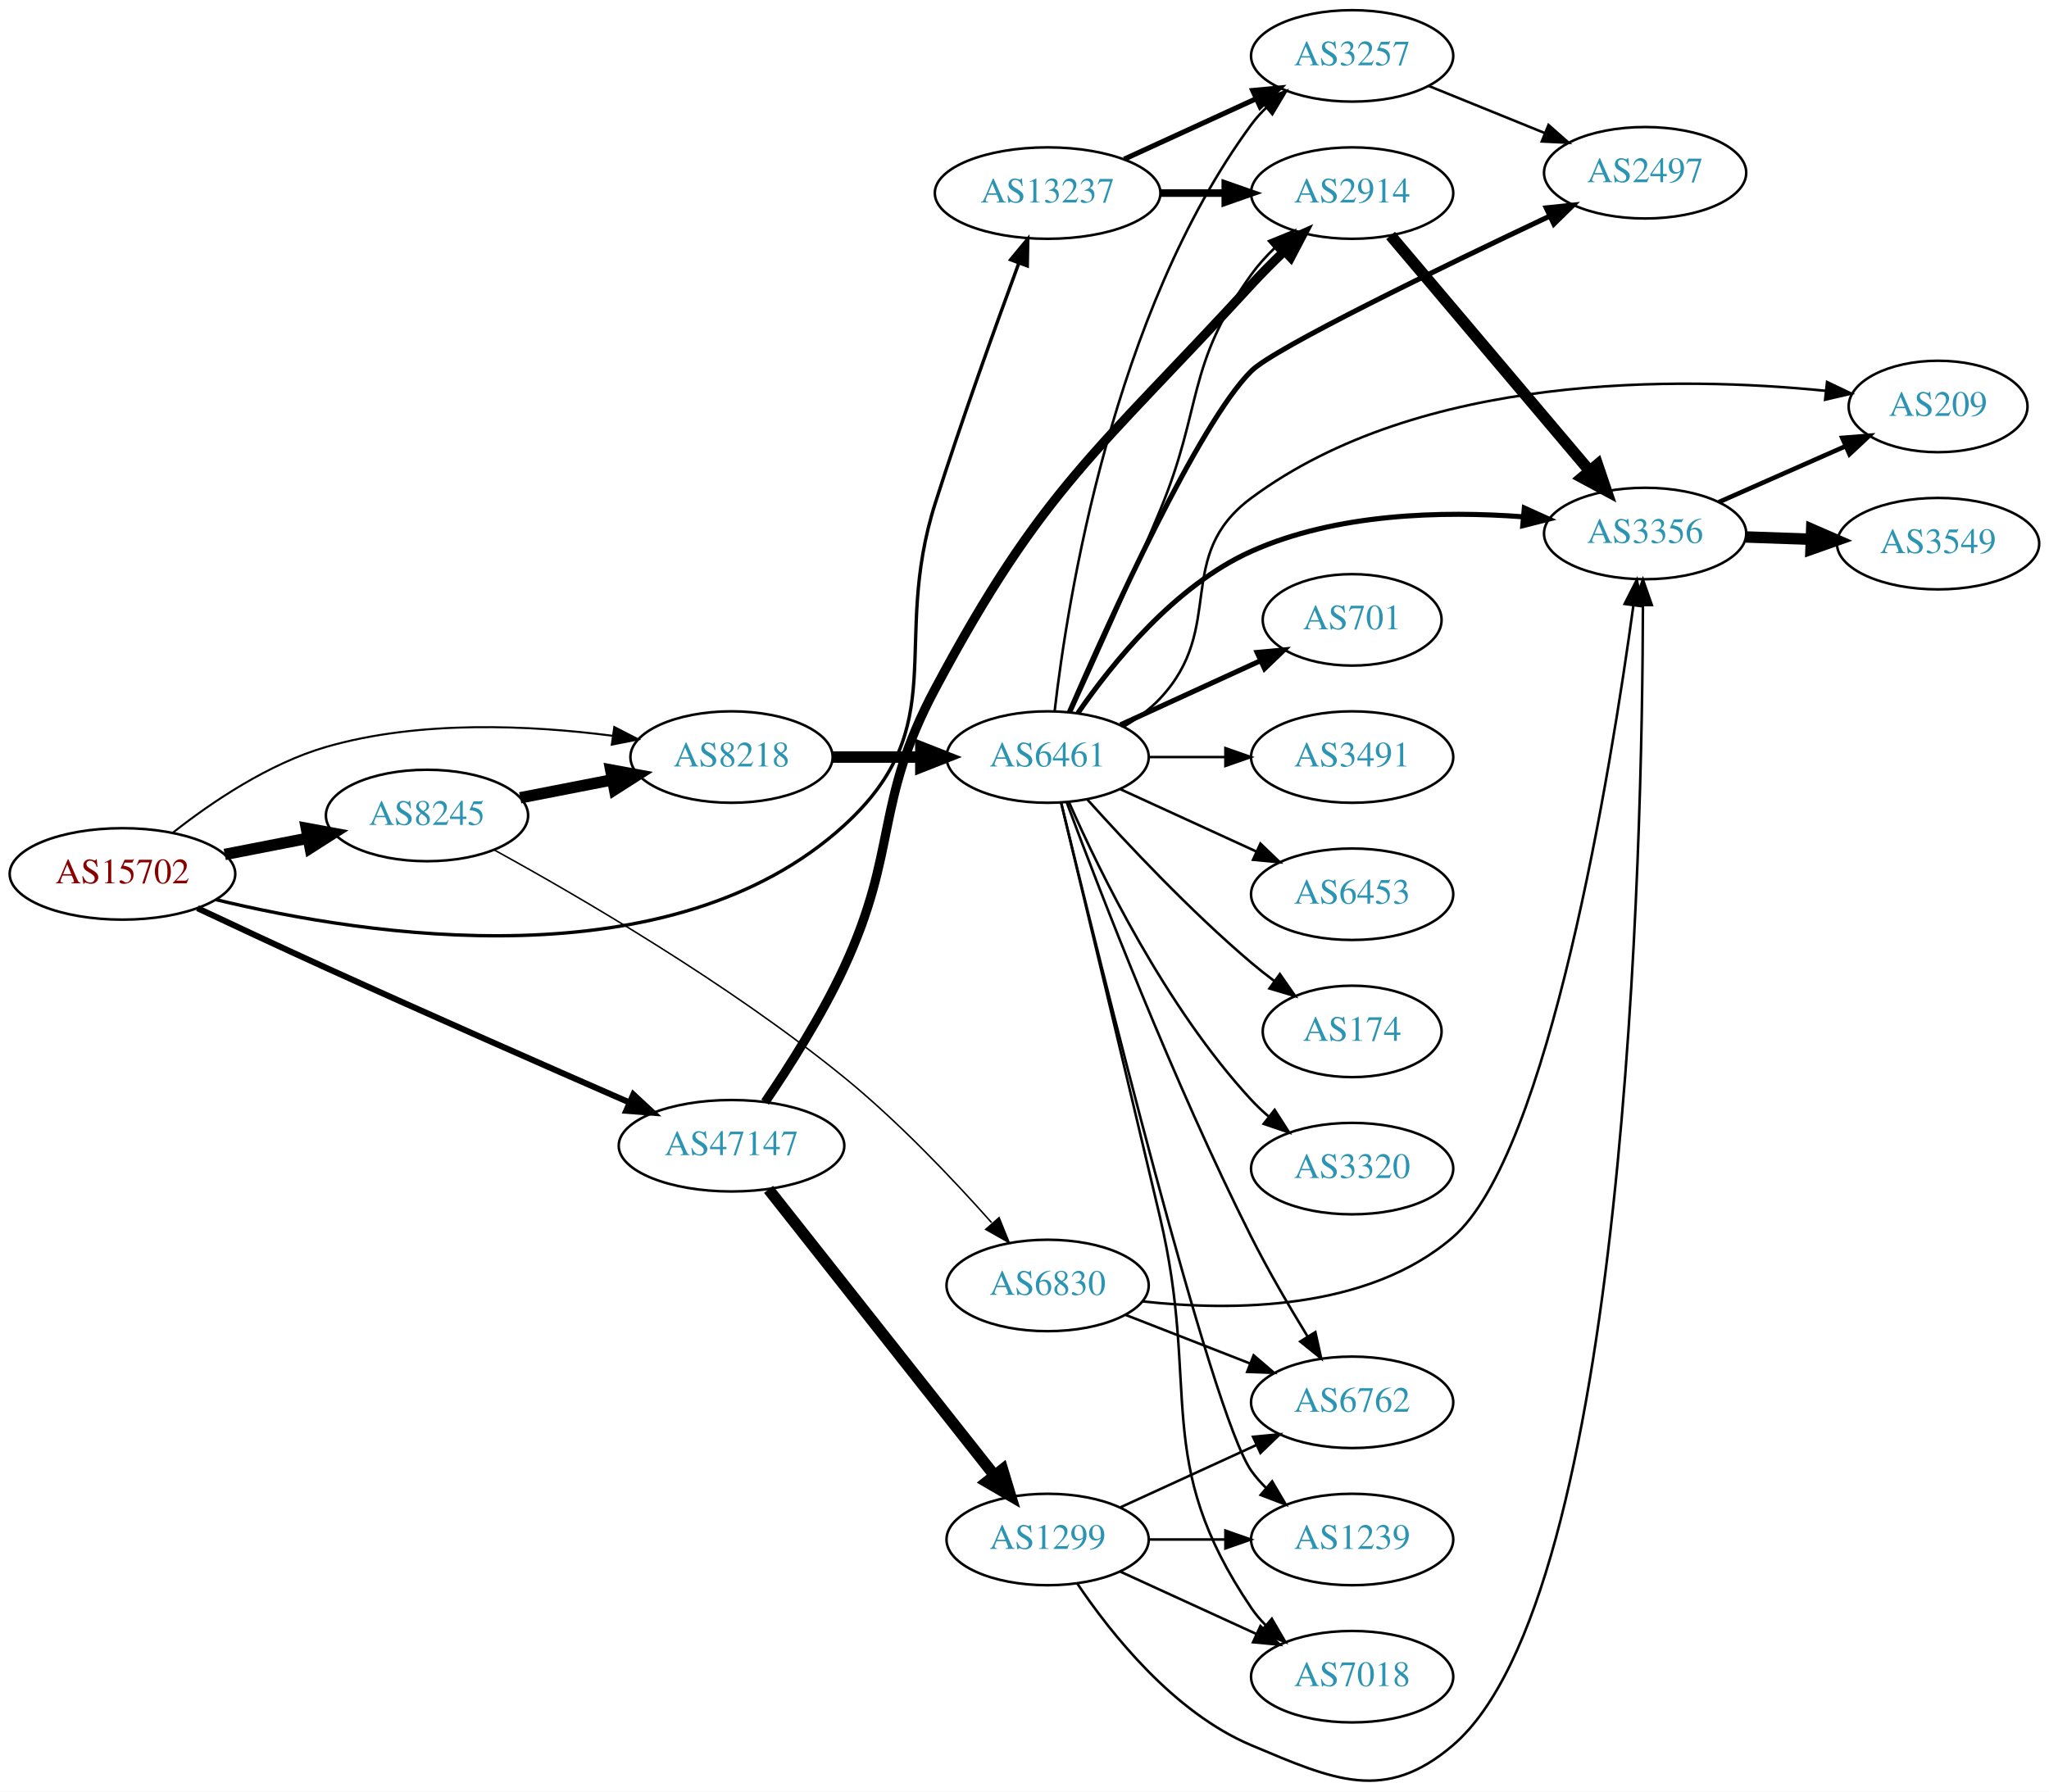
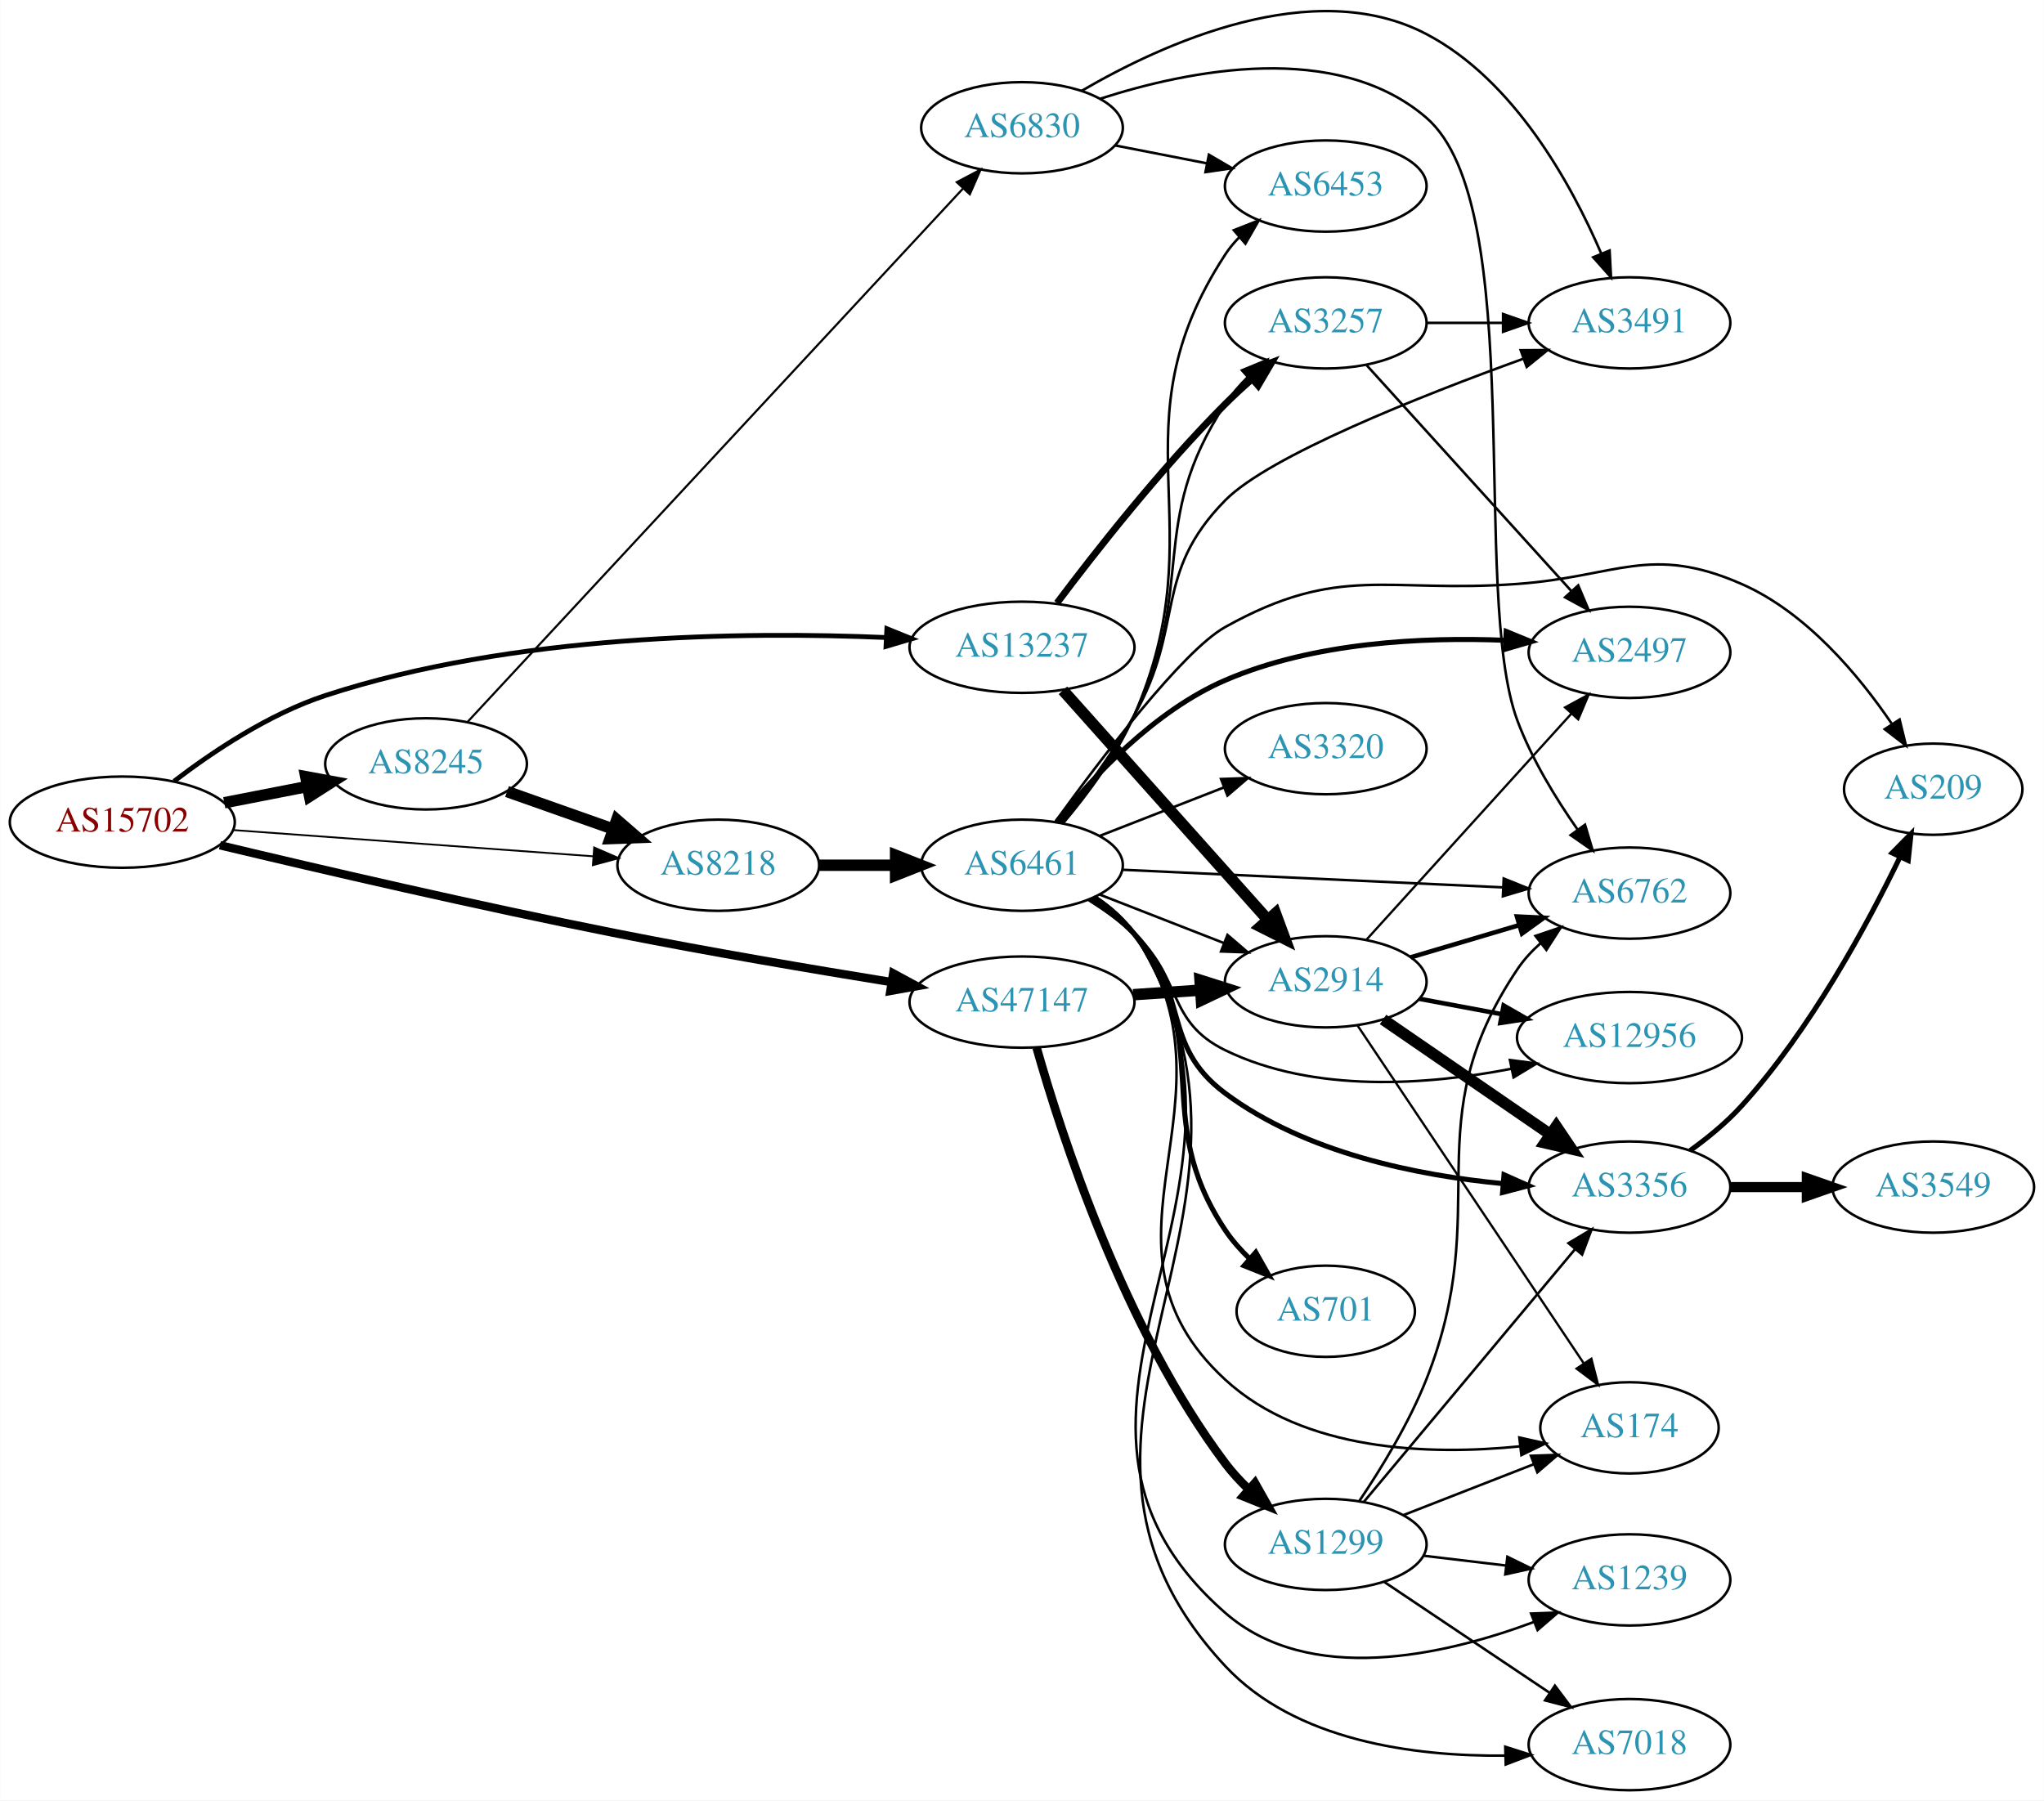
- <svg xmlns="http://www.w3.org/2000/svg" xmlns:xlink="http://www.w3.org/1999/xlink" width="806pt" height="705pt" viewBox="0.00 0.00 806.35 705.30">
-   <g id="graph0" class="graph" transform="scale(1 1) rotate(0) translate(4 701.296)">
-     <polygon fill="white" stroke="none" points="-4,4 -4,-701.296 802.348,-701.296 802.348,4 -4,4" />
+ <svg xmlns="http://www.w3.org/2000/svg" xmlns:xlink="http://www.w3.org/1999/xlink" width="806pt" height="710pt" viewBox="0.00 0.00 806.35 710.41">
+   <g id="graph0" class="graph" transform="scale(1 1) rotate(0) translate(4 706.414)">
+     <polygon fill="white" stroke="none" points="-4,4 -4,-706.414 802.348,-706.414 802.348,4 -4,4" />
    <g id="node1" class="node">
      <g id="a_node1">
        <a xlink:href="/asn/15702" xlink:title="AS15702 ~ Onstage Online GmbH [AT]">
-           <ellipse fill="#ffffff" stroke="black" cx="44.196" cy="-357.296" rx="44.393" ry="18" />
-           <text text-anchor="middle" x="44.196" y="-353.596" font-family="Times,serif" font-size="14.00" fill="#880000">AS15702</text>
+           <ellipse fill="#ffffff" stroke="black" cx="44.196" cy="-382" rx="44.393" ry="18" />
+           <text text-anchor="middle" x="44.196" y="-378.3" font-family="Times,serif" font-size="14.00" fill="#880000">AS15702</text>
        </a>
      </g>
    </g>
    <g id="node2" class="node">
      <g id="a_node2">
        <a xlink:href="/asn/8218" xlink:title="AS8218 ~ legacy Neotelecoms [FR]">
-           <ellipse fill="#ffffff" stroke="black" cx="283.881" cy="-403.296" rx="39.794" ry="18" />
-           <text text-anchor="middle" x="283.881" y="-399.596" font-family="Times,serif" font-size="14.00" fill="#2c94b3">AS8218</text>
+           <ellipse fill="#ffffff" stroke="black" cx="279.332" cy="-365" rx="39.794" ry="18" />
+           <text text-anchor="middle" x="279.332" y="-361.3" font-family="Times,serif" font-size="14.00" fill="#2c94b3">AS8218</text>
        </a>
      </g>
    </g>
    <g id="edge1" class="edge">
-       <path fill="none" stroke="black" stroke-width="0.794" d="M64.178,-373.649C79.344,-385.574 101.743,-400.744 124.392,-407.296 161.253,-417.958 204.969,-415.821 237.142,-411.663" />
-       <polygon fill="black" stroke="black" stroke-width="0.794" points="237.743,-415.113 247.159,-410.256 236.769,-408.181 237.743,-415.113" />
+       <path fill="none" stroke="black" stroke-width="0.711" d="M87.957,-378.882C128.069,-375.957 187.988,-371.588 229.858,-368.535" />
+       <polygon fill="black" stroke="black" stroke-width="0.711" points="230.372,-372.007 240.091,-367.788 229.863,-365.025 230.372,-372.007" />
    </g>
    <g id="node3" class="node">
      <g id="a_node3">
        <a xlink:href="/asn/8245" xlink:title="AS8245 ~ Video-Broadcast GmbH [AT]">
-           <ellipse fill="#ffffff" stroke="black" cx="164.039" cy="-380.296" rx="39.794" ry="18" />
-           <text text-anchor="middle" x="164.039" y="-376.596" font-family="Times,serif" font-size="14.00" fill="#2c94b3">AS8245</text>
+           <ellipse fill="#ffffff" stroke="black" cx="164.039" cy="-405" rx="39.794" ry="18" />
+           <text text-anchor="middle" x="164.039" y="-401.3" font-family="Times,serif" font-size="14.00" fill="#2c94b3">AS8245</text>
        </a>
      </g>
    </g>
    <g id="edge2" class="edge">
-       <path fill="none" stroke="black" stroke-width="4.5" d="M84.436,-364.954C94.888,-366.994 106.274,-369.217 117.052,-371.32" />
-       <polygon fill="black" stroke="black" stroke-width="4.5" points="116.58,-375.24 127.149,-373.291 118.089,-367.511 116.58,-375.24" />
+       <path fill="none" stroke="black" stroke-width="4.5" d="M84.436,-389.659C94.888,-391.699 106.274,-393.921 117.052,-396.025" />
+       <polygon fill="black" stroke="black" stroke-width="4.5" points="116.58,-399.944 127.149,-397.995 118.089,-392.215 116.58,-399.944" />
    </g>
    <g id="node4" class="node">
      <g id="a_node4">
        <a xlink:href="/asn/13237" xlink:title="AS13237 ~ European Backbone of AS13237 [DE]">
-           <ellipse fill="#ffffff" stroke="black" cx="408.273" cy="-625.296" rx="44.393" ry="18" />
-           <text text-anchor="middle" x="408.273" y="-621.596" font-family="Times,serif" font-size="14.00" fill="#2c94b3">AS13237</text>
+           <ellipse fill="#ffffff" stroke="black" cx="399.174" cy="-451" rx="44.393" ry="18" />
+           <text text-anchor="middle" x="399.174" y="-447.3" font-family="Times,serif" font-size="14.00" fill="#2c94b3">AS13237</text>
        </a>
      </g>
    </g>
    <g id="edge3" class="edge">
-       <path fill="none" stroke="black" stroke-width="1.324" d="M80.938,-347.185C140.452,-332.748 260.025,-314.319 328.077,-376.296 371.453,-415.799 346.277,-447.393 364.077,-503.296 374.503,-536.038 387.887,-573.198 396.975,-597.814" />
-       <polygon fill="black" stroke="black" stroke-width="1.324" points="393.708,-599.071 400.468,-607.229 400.271,-596.636 393.708,-599.071" />
+       <path fill="none" stroke="black" stroke-width="1.895" d="M64.63,-398.156C79.862,-409.808 102.138,-424.719 124.392,-432 198.356,-456.201 289.388,-457.255 345.6,-454.847" />
+       <polygon fill="black" stroke="black" stroke-width="1.895" points="345.858,-458.338 355.678,-454.361 345.522,-451.346 345.858,-458.338" />
    </g>
    <g id="node5" class="node">
      <g id="a_node5">
        <a xlink:href="/asn/47147" xlink:title="AS47147 ~ ANEXIA Internetdienstleistungs GmbH [AT]">
-           <ellipse fill="#ffffff" stroke="black" cx="283.881" cy="-250.296" rx="44.393" ry="18" />
-           <text text-anchor="middle" x="283.881" y="-246.596" font-family="Times,serif" font-size="14.00" fill="#2c94b3">AS47147</text>
+           <ellipse fill="#ffffff" stroke="black" cx="399.174" cy="-311" rx="44.393" ry="18" />
+           <text text-anchor="middle" x="399.174" y="-307.3" font-family="Times,serif" font-size="14.00" fill="#2c94b3">AS47147</text>
        </a>
      </g>
    </g>
    <g id="edge4" class="edge">
-       <path fill="none" stroke="black" stroke-width="2.382" d="M73.721,-343.791C88.76,-336.717 107.536,-327.955 124.392,-320.296 164.845,-301.915 211.384,-281.439 243.516,-267.407" />
-       <polygon fill="black" stroke="black" stroke-width="2.382" points="245.236,-270.475 253.002,-263.268 242.437,-264.059 245.236,-270.475" />
+       <path fill="none" stroke="black" stroke-width="3.316" d="M82.717,-372.882C121.792,-363.534 184.842,-348.867 239.685,-338 275.599,-330.884 316.32,-323.971 347.492,-318.922" />
+       <polygon fill="black" stroke="black" stroke-width="3.316" points="348.359,-322.328 357.677,-317.284 347.248,-315.417 348.359,-322.328" />
    </g>
    <g id="node6" class="node">
      <g id="a_node6">
        <a xlink:href="/asn/6461" xlink:title="AS6461 ~ Zayo Bandwidth [US]">
-           <ellipse fill="#ffffff" stroke="black" cx="408.273" cy="-403.296" rx="39.794" ry="18" />
-           <text text-anchor="middle" x="408.273" y="-399.596" font-family="Times,serif" font-size="14.00" fill="#2c94b3">AS6461</text>
+           <ellipse fill="#ffffff" stroke="black" cx="399.174" cy="-365" rx="39.794" ry="18" />
+           <text text-anchor="middle" x="399.174" y="-361.3" font-family="Times,serif" font-size="14.00" fill="#2c94b3">AS6461</text>
        </a>
      </g>
    </g>
    <g id="edge5" class="edge">
-       <path fill="none" stroke="black" stroke-width="4.5" d="M323.607,-403.296C334.545,-403.296 346.596,-403.296 358.062,-403.296" />
-       <polygon fill="black" stroke="black" stroke-width="4.5" points="358.38,-407.233 368.38,-403.296 358.38,-399.358 358.38,-407.233" />
-     </g>
-     <g id="edge19" class="edge">
-       <path fill="none" stroke="black" stroke-width="4.5" d="M200.715,-387.259C212.147,-389.49 224.968,-391.993 237.022,-394.345" />
-       <polygon fill="black" stroke="black" stroke-width="4.5" points="236.35,-398.226 246.919,-396.277 237.859,-390.497 236.35,-398.226" />
-     </g>
-     <g id="node20" class="node">
-       <g id="a_node20">
+       <path fill="none" stroke="black" stroke-width="4.5" d="M319.244,-365C328.798,-365 339.147,-365 349.11,-365" />
+       <polygon fill="black" stroke="black" stroke-width="4.5" points="349.302,-368.938 359.302,-365 349.302,-361.063 349.302,-368.938" />
+     </g>
+     <g id="edge20" class="edge">
+       <path fill="none" stroke="black" stroke-width="4.5" d="M195.996,-394.07C208.86,-389.528 223.966,-384.195 237.702,-379.345" />
+       <polygon fill="black" stroke="black" stroke-width="4.5" points="239.293,-382.959 247.411,-375.917 236.671,-375.533 239.293,-382.959" />
+     </g>
+     <g id="node21" class="node">
+       <g id="a_node21">
        <a xlink:href="/asn/6830" xlink:title="AS6830 ~ LGI-UPC [AT]">
-           <ellipse fill="#ffffff" stroke="black" cx="408.273" cy="-195.296" rx="39.794" ry="18" />
-           <text text-anchor="middle" x="408.273" y="-191.596" font-family="Times,serif" font-size="14.00" fill="#2c94b3">AS6830</text>
-         </a>
-       </g>
-     </g>
-     <g id="edge20" class="edge">
-       <path fill="none" stroke="black" stroke-width="0.6" d="M190.598,-366.681C223.811,-348.436 282.893,-314.068 328.077,-277.296 349.448,-259.903 370.997,-237.177 386.21,-220.061" />
-       <polygon fill="black" stroke="black" stroke-width="0.6" points="389.179,-221.984 393.14,-212.158 383.915,-217.369 389.179,-221.984" />
+           <ellipse fill="#ffffff" stroke="black" cx="399.174" cy="-656" rx="39.794" ry="18" />
+           <text text-anchor="middle" x="399.174" y="-652.3" font-family="Times,serif" font-size="14.00" fill="#2c94b3">AS6830</text>
+         </a>
+       </g>
+     </g>
+     <g id="edge21" class="edge">
+       <path fill="none" stroke="black" stroke-width="0.844" d="M180.335,-421.469C220.433,-464.639 328.729,-581.233 375.81,-631.922" />
+       <polygon fill="black" stroke="black" stroke-width="0.844" points="373.451,-634.525 382.821,-639.471 378.58,-629.762 373.451,-634.525" />
    </g>
    <g id="node9" class="node">
      <g id="a_node9">
        <a xlink:href="/asn/2914" xlink:title="AS2914 ~ NTT America, Inc. [US]">
-           <ellipse fill="#ffffff" stroke="black" cx="528.116" cy="-625.296" rx="39.794" ry="18" />
-           <text text-anchor="middle" x="528.116" y="-621.596" font-family="Times,serif" font-size="14.00" fill="#2c94b3">AS2914</text>
-         </a>
-       </g>
-     </g>
-     <g id="edge25" class="edge">
-       <path fill="none" stroke="black" stroke-width="3" d="M452.484,-625.296C460.797,-625.296 469.56,-625.296 478.042,-625.296" />
-       <polygon fill="black" stroke="black" stroke-width="3" points="478.201,-628.796 488.201,-625.296 478.201,-621.796 478.201,-628.796" />
-     </g>
-     <g id="node14" class="node">
-       <g id="a_node14">
+           <ellipse fill="#ffffff" stroke="black" cx="519.017" cy="-319" rx="39.794" ry="18" />
+           <text text-anchor="middle" x="519.017" y="-315.3" font-family="Times,serif" font-size="14.00" fill="#2c94b3">AS2914</text>
+         </a>
+       </g>
+     </g>
+     <g id="edge27" class="edge">
+       <path fill="none" stroke="black" stroke-width="4.5" d="M415.339,-434.014C435.845,-411.044 472.549,-369.93 496.068,-343.586" />
+       <polygon fill="black" stroke="black" stroke-width="4.5" points="499.188,-346.003 502.91,-335.921 493.313,-340.759 499.188,-346.003" />
+     </g>
+     <g id="node12" class="node">
+       <g id="a_node12">
        <a xlink:href="/asn/3257" xlink:title="AS3257 ~ GTT [DE]">
-           <ellipse fill="#ffffff" stroke="black" cx="528.116" cy="-679.296" rx="39.794" ry="18" />
-           <text text-anchor="middle" x="528.116" y="-675.596" font-family="Times,serif" font-size="14.00" fill="#2c94b3">AS3257</text>
-         </a>
-       </g>
-     </g>
-     <g id="edge26" class="edge">
-       <path fill="none" stroke="black" stroke-width="2" d="M438.403,-638.644C454.014,-645.798 473.412,-654.686 490.084,-662.326" />
-       <polygon fill="black" stroke="black" stroke-width="2" points="488.987,-665.673 499.536,-666.658 491.903,-659.31 488.987,-665.673" />
-     </g>
-     <g id="edge29" class="edge">
-       <path fill="none" stroke="black" stroke-width="3.6" d="M297.091,-267.487C306.484,-281.276 319.299,-301.384 328.077,-320.296 349.736,-366.955 339.864,-384.91 364.077,-430.296 406.31,-509.458 427.814,-523.181 488.469,-589.296 492.52,-593.711 497.021,-598.218 501.478,-602.481" />
-       <polygon fill="black" stroke="black" stroke-width="3.6" points="499.154,-605.1 508.85,-609.369 503.932,-599.985 499.154,-605.1" />
-     </g>
-     <g id="node22" class="node">
-       <g id="a_node22">
+           <ellipse fill="#ffffff" stroke="black" cx="519.017" cy="-579" rx="39.794" ry="18" />
+           <text text-anchor="middle" x="519.017" y="-575.3" font-family="Times,serif" font-size="14.00" fill="#2c94b3">AS3257</text>
+         </a>
+       </g>
+     </g>
+     <g id="edge28" class="edge">
+       <path fill="none" stroke="black" stroke-width="2.7" d="M412.992,-468.482C427.944,-488.391 453.88,-521.463 479.37,-547 482.643,-550.279 486.225,-553.577 489.845,-556.744" />
+       <polygon fill="black" stroke="black" stroke-width="2.7" points="487.832,-559.626 497.727,-563.411 492.352,-554.281 487.832,-559.626" />
+     </g>
+     <g id="edge37" class="edge">
+       <path fill="none" stroke="black" stroke-width="4.5" d="M443.051,-313.911C451.66,-314.495 460.763,-315.113 469.546,-315.709" />
+       <polygon fill="black" stroke="black" stroke-width="4.5" points="469.417,-319.647 479.661,-316.396 469.951,-311.79 469.417,-319.647" />
+     </g>
+     <g id="node23" class="node">
+       <g id="a_node23">
        <a xlink:href="/asn/1299" xlink:title="AS1299 ~ Telia Carrier [EU]">
-           <ellipse fill="#ffffff" stroke="black" cx="408.273" cy="-95.296" rx="39.794" ry="18" />
-           <text text-anchor="middle" x="408.273" y="-91.596" font-family="Times,serif" font-size="14.00" fill="#2c94b3">AS1299</text>
-         </a>
-       </g>
-     </g>
-     <g id="edge30" class="edge">
-       <path fill="none" stroke="black" stroke-width="4.5" d="M298.447,-233.116C320.043,-205.766 362.351,-152.186 387.379,-120.491" />
-       <polygon fill="black" stroke="black" stroke-width="4.5" points="390.54,-122.841 393.647,-112.553 384.359,-117.961 390.54,-122.841" />
+           <ellipse fill="#ffffff" stroke="black" cx="519.017" cy="-97" rx="39.794" ry="18" />
+           <text text-anchor="middle" x="519.017" y="-93.3" font-family="Times,serif" font-size="14.00" fill="#2c94b3">AS1299</text>
+         </a>
+       </g>
+     </g>
+     <g id="edge36" class="edge">
+       <path fill="none" stroke="black" stroke-width="3.375" d="M404.94,-293.015C414.683,-258.605 439.397,-182.152 479.37,-129 482.094,-125.378 485.308,-121.906 488.699,-118.673" />
+       <polygon fill="black" stroke="black" stroke-width="3.375" points="491.08,-121.24 496.285,-112.012 486.462,-115.98 491.08,-121.24" />
    </g>
    <g id="node7" class="node">
      <g id="a_node7">
        <a xlink:href="/asn/2497" xlink:title="AS2497 ~ Internet Initiative Japan Inc. [JP]">
-           <ellipse fill="#ffffff" stroke="black" cx="643.409" cy="-633.296" rx="39.794" ry="18" />
-           <text text-anchor="middle" x="643.409" y="-629.596" font-family="Times,serif" font-size="14.00" fill="#2c94b3">AS2497</text>
+           <ellipse fill="#ffffff" stroke="black" cx="638.859" cy="-449" rx="39.794" ry="18" />
+           <text text-anchor="middle" x="638.859" y="-445.3" font-family="Times,serif" font-size="14.00" fill="#2c94b3">AS2497</text>
        </a>
      </g>
    </g>
    <g id="edge6" class="edge">
-       <path fill="none" stroke="black" stroke-width="2" d="M416.868,-421.052C432.326,-456.586 467.733,-534.793 488.469,-555.296 497.581,-564.304 563.251,-596.101 605.825,-616.209" />
-       <polygon fill="black" stroke="black" stroke-width="2" points="604.515,-619.461 615.053,-620.556 607.498,-613.129 604.515,-619.461" />
+       <path fill="none" stroke="black" stroke-width="2" d="M412.854,-382.125C426.927,-399.639 451.38,-425.934 479.37,-438 514.224,-453.025 557.402,-455.075 589.884,-453.758" />
+       <polygon fill="black" stroke="black" stroke-width="2" points="590.227,-457.245 600.03,-453.225 589.86,-450.255 590.227,-457.245" />
    </g>
    <g id="node8" class="node">
      <g id="a_node8">
        <a xlink:href="/asn/701" xlink:title="AS701 ~ UUNET [US]">
-           <ellipse fill="#ffffff" stroke="black" cx="528.116" cy="-457.296" rx="35.194" ry="18" />
-           <text text-anchor="middle" x="528.116" y="-453.596" font-family="Times,serif" font-size="14.00" fill="#2c94b3">AS701</text>
+           <ellipse fill="#ffffff" stroke="black" cx="519.017" cy="-189" rx="35.194" ry="18" />
+           <text text-anchor="middle" x="519.017" y="-185.3" font-family="Times,serif" font-size="14.00" fill="#2c94b3">AS701</text>
        </a>
      </g>
    </g>
    <g id="edge7" class="edge">
-       <path fill="none" stroke="black" stroke-width="2" d="M436.902,-415.956C453.318,-423.479 474.3,-433.093 491.897,-441.157" />
-       <polygon fill="black" stroke="black" stroke-width="2" points="490.725,-444.47 501.274,-445.454 493.641,-438.106 490.725,-444.47" />
+       <path fill="none" stroke="black" stroke-width="2" d="M427.238,-352.216C433.223,-348.35 439.059,-343.609 443.37,-338 476.526,-294.864 449.153,-266.243 479.37,-221 482.071,-216.957 485.43,-213.156 489.034,-209.683" />
+       <polygon fill="black" stroke="black" stroke-width="2" points="491.407,-212.258 496.639,-203.045 486.804,-206.984 491.407,-212.258" />
    </g>
    <g id="edge8" class="edge">
-       <path fill="none" stroke="black" d="M417.502,-421.059C426.397,-440.423 440.859,-472.381 452.469,-500.296 469.49,-541.219 462.563,-557.333 488.469,-593.296 491.119,-596.973 494.287,-600.478 497.655,-603.728" />
-       <polygon fill="black" stroke="black" points="495.407,-606.412 505.221,-610.404 500.039,-601.163 495.407,-606.412" />
+       <path fill="none" stroke="black" d="M429.911,-353.392C444.704,-347.618 462.782,-340.561 478.703,-334.346" />
+       <polygon fill="black" stroke="black" points="480.247,-337.501 488.29,-330.604 477.701,-330.98 480.247,-337.501" />
    </g>
    <g id="node10" class="node">
      <g id="a_node10">
-         <a xlink:href="/asn/3356" xlink:title="AS3356 ~ Level 3 Parent, LLC [US]">
-           <ellipse fill="#ffffff" stroke="black" cx="643.409" cy="-491.296" rx="39.794" ry="18" />
-           <text text-anchor="middle" x="643.409" y="-487.596" font-family="Times,serif" font-size="14.00" fill="#2c94b3">AS3356</text>
+         <a xlink:href="/asn/6453" xlink:title="AS6453 ~ TATA COMMUNICATIONS (AMERICA) INC [US]">
+           <ellipse fill="#ffffff" stroke="black" cx="519.017" cy="-633" rx="39.794" ry="18" />
+           <text text-anchor="middle" x="519.017" y="-629.3" font-family="Times,serif" font-size="14.00" fill="#2c94b3">AS6453</text>
        </a>
      </g>
    </g>
    <g id="edge9" class="edge">
-       <path fill="none" stroke="black" stroke-width="2" d="M420.224,-420.642C433.631,-440.128 458.314,-470.791 488.469,-484.296 521.923,-499.277 563.662,-500.228 595.236,-497.874" />
-       <polygon fill="black" stroke="black" stroke-width="2" points="595.874,-501.332 605.527,-496.965 595.258,-494.359 595.874,-501.332" />
+       <path fill="none" stroke="black" d="M415.386,-381.565C424.846,-392.758 436.482,-408.307 443.37,-424 476.512,-499.503 434.311,-536.944 479.37,-606 480.964,-608.442 482.862,-610.727 484.949,-612.852" />
+       <polygon fill="black" stroke="black" points="482.748,-615.575 492.608,-619.452 487.318,-610.273 482.748,-615.575" />
    </g>
    <g id="node11" class="node">
      <g id="a_node11">
-         <a xlink:href="/asn/3491" xlink:title="AS3491 ~ PCCW Global, Inc. [US]">
-           <ellipse fill="#ffffff" stroke="black" cx="528.116" cy="-403.296" rx="39.794" ry="18" />
-           <text text-anchor="middle" x="528.116" y="-399.596" font-family="Times,serif" font-size="14.00" fill="#2c94b3">AS3491</text>
+         <a xlink:href="/asn/3356" xlink:title="AS3356 ~ Level 3 Parent, LLC [US]">
+           <ellipse fill="#ffffff" stroke="black" cx="638.859" cy="-238" rx="39.794" ry="18" />
+           <text text-anchor="middle" x="638.859" y="-234.3" font-family="Times,serif" font-size="14.00" fill="#2c94b3">AS3356</text>
        </a>
      </g>
    </g>
    <g id="edge10" class="edge">
-       <path fill="none" stroke="black" d="M448.186,-403.296C457.739,-403.296 468.089,-403.296 478.052,-403.296" />
-       <polygon fill="black" stroke="black" points="478.244,-406.796 488.244,-403.296 478.244,-399.796 478.244,-406.796" />
-     </g>
-     <g id="node12" class="node">
-       <g id="a_node12">
-         <a xlink:href="/asn/6762" xlink:title="AS6762 ~ TELECOM ITALIA SPARKLE S.p.A. [IT]">
-           <ellipse fill="#ffffff" stroke="black" cx="528.116" cy="-149.296" rx="39.794" ry="18" />
-           <text text-anchor="middle" x="528.116" y="-145.596" font-family="Times,serif" font-size="14.00" fill="#2c94b3">AS6762</text>
-         </a>
-       </g>
+       <path fill="none" stroke="black" stroke-width="2" d="M426.399,-351.495C432.41,-347.65 438.467,-343.101 443.37,-338 465.719,-314.751 453.513,-294.272 479.37,-275 510.988,-251.435 555.236,-242.567 588.946,-239.375" />
+       <polygon fill="black" stroke="black" stroke-width="2" points="589.359,-242.853 599.044,-238.557 588.793,-235.876 589.359,-242.853" />
    </g>
    <g id="edge11" class="edge">
-       <path fill="none" stroke="black" d="M415.787,-385.468C428.405,-351.506 457.661,-275.46 488.469,-214.296 495.087,-201.158 503.315,-187.069 510.476,-175.378" />
-       <polygon fill="black" stroke="black" points="513.637,-176.922 515.939,-166.58 507.691,-173.229 513.637,-176.922" />
+       <path fill="none" stroke="black" d="M414.92,-381.782C424.189,-393.064 435.787,-408.631 443.37,-424 468.573,-475.081 448.061,-499.417 479.37,-547 481.862,-550.786 484.937,-554.355 488.255,-557.639" />
+       <polygon fill="black" stroke="black" points="485.984,-560.303 495.777,-564.346 490.642,-555.078 485.984,-560.303" />
    </g>
    <g id="node13" class="node">
      <g id="a_node13">
-         <a xlink:href="/asn/6453" xlink:title="AS6453 ~ TATA COMMUNICATIONS (AMERICA) INC [US]">
-           <ellipse fill="#ffffff" stroke="black" cx="528.116" cy="-349.296" rx="39.794" ry="18" />
-           <text text-anchor="middle" x="528.116" y="-345.596" font-family="Times,serif" font-size="14.00" fill="#2c94b3">AS6453</text>
+         <a xlink:href="/asn/7018" xlink:title="AS7018 ~ AT&amp;T Services, Inc. [US]">
+           <ellipse fill="#ffffff" stroke="black" cx="638.859" cy="-18" rx="39.794" ry="18" />
+           <text text-anchor="middle" x="638.859" y="-14.3" font-family="Times,serif" font-size="14.00" fill="#2c94b3">AS7018</text>
        </a>
      </g>
    </g>
    <g id="edge12" class="edge">
-       <path fill="none" stroke="black" d="M436.902,-390.635C452.859,-383.323 473.13,-374.034 490.412,-366.115" />
-       <polygon fill="black" stroke="black" points="492.027,-369.225 499.66,-361.877 489.111,-362.861 492.027,-369.225" />
+       <path fill="none" stroke="black" d="M428.401,-352.426C434.199,-348.593 439.659,-343.815 443.37,-338 513.005,-228.89 391.067,-143.639 479.37,-49 507.05,-19.334 554.081,-13.302 589.741,-13.663" />
+       <polygon fill="black" stroke="black" points="589.847,-17.168 599.939,-13.941 590.038,-10.17 589.847,-17.168" />
+     </g>
+     <g id="node14" class="node">
+       <g id="a_node14">
+         <a xlink:href="/asn/174" xlink:title="AS174 ~ Cogent Communications [US]">
+           <ellipse fill="#ffffff" stroke="black" cx="638.859" cy="-143" rx="35.194" ry="18" />
+           <text text-anchor="middle" x="638.859" y="-139.3" font-family="Times,serif" font-size="14.00" fill="#2c94b3">AS174</text>
+         </a>
+       </g>
    </g>
    <g id="edge13" class="edge">
-       <path fill="none" stroke="black" d="M411.033,-421.358C416.07,-465.015 433.885,-578.13 488.469,-652.296 490.198,-654.644 492.193,-656.862 494.349,-658.94" />
-       <polygon fill="black" stroke="black" points="492.218,-661.72 502.134,-665.452 496.709,-656.351 492.218,-661.72" />
+       <path fill="none" stroke="black" d="M428.077,-352.21C433.889,-348.386 439.436,-343.666 443.37,-338 488.91,-272.419 420.635,-216.082 479.37,-162 510.264,-133.554 560.119,-132.127 595.661,-135.7" />
+       <polygon fill="black" stroke="black" points="595.396,-139.193 605.736,-136.883 596.212,-132.24 595.396,-139.193" />
    </g>
    <g id="node15" class="node">
      <g id="a_node15">
-         <a xlink:href="/asn/209" xlink:title="AS209 ~ CenturyLink Communications, LLC [US]">
-           <ellipse fill="#ffffff" stroke="black" cx="758.702" cy="-541.296" rx="35.194" ry="18" />
-           <text text-anchor="middle" x="758.702" y="-537.596" font-family="Times,serif" font-size="14.00" fill="#2c94b3">AS209</text>
+         <a xlink:href="/asn/6762" xlink:title="AS6762 ~ TELECOM ITALIA SPARKLE S.p.A. [IT]">
+           <ellipse fill="#ffffff" stroke="black" cx="638.859" cy="-354" rx="39.794" ry="18" />
+           <text text-anchor="middle" x="638.859" y="-350.3" font-family="Times,serif" font-size="14.00" fill="#2c94b3">AS6762</text>
        </a>
      </g>
    </g>
    <g id="edge14" class="edge">
-       <path fill="none" stroke="black" d="M438.095,-415.215C443.32,-418.28 448.396,-421.963 452.469,-426.296 478.899,-454.408 457.476,-482.313 488.469,-505.296 554.975,-554.613 656.894,-553.217 714.37,-547.472" />
-       <polygon fill="black" stroke="black" points="715.005,-550.923 724.566,-546.36 714.246,-543.965 715.005,-550.923" />
+       <path fill="none" stroke="black" d="M438.627,-363.22C479.582,-361.325 544.518,-358.32 589.053,-356.259" />
+       <polygon fill="black" stroke="black" points="589.24,-359.754 599.067,-355.795 588.916,-352.761 589.24,-359.754" />
    </g>
    <g id="node16" class="node">
      <g id="a_node16">
-         <a xlink:href="/asn/174" xlink:title="AS174 ~ Cogent Communications [US]">
-           <ellipse fill="#ffffff" stroke="black" cx="528.116" cy="-295.296" rx="35.194" ry="18" />
-           <text text-anchor="middle" x="528.116" y="-291.596" font-family="Times,serif" font-size="14.00" fill="#2c94b3">AS174</text>
+         <a xlink:href="/asn/1239" xlink:title="AS1239 ~ Sprint [US]">
+           <ellipse fill="#ffffff" stroke="black" cx="638.859" cy="-83" rx="39.794" ry="18" />
+           <text text-anchor="middle" x="638.859" y="-79.3" font-family="Times,serif" font-size="14.00" fill="#2c94b3">AS1239</text>
        </a>
      </g>
    </g>
    <g id="edge15" class="edge">
-       <path fill="none" stroke="black" d="M423.919,-386.57C439.22,-369.531 464.317,-342.773 488.469,-322.296 491.322,-319.878 494.387,-317.462 497.498,-315.127" />
-       <polygon fill="black" stroke="black" points="499.671,-317.874 505.726,-309.18 495.571,-312.201 499.671,-317.874" />
+       <path fill="none" stroke="black" d="M428.361,-352.4C434.161,-348.568 439.631,-343.797 443.37,-338 508.511,-237.004 388.909,-149.122 479.37,-70 512.421,-41.092 565.579,-53.121 601.103,-66.38" />
+       <polygon fill="black" stroke="black" points="600.036,-69.721 610.623,-70.119 602.595,-63.205 600.036,-69.721" />
    </g>
    <g id="node17" class="node">
      <g id="a_node17">
-         <a xlink:href="/asn/3320" xlink:title="AS3320 ~ DTAG [DE]">
-           <ellipse fill="#ffffff" stroke="black" cx="528.116" cy="-241.296" rx="39.794" ry="18" />
-           <text text-anchor="middle" x="528.116" y="-237.596" font-family="Times,serif" font-size="14.00" fill="#2c94b3">AS3320</text>
+         <a xlink:href="/asn/209" xlink:title="AS209 ~ CenturyLink Communications, LLC [US]">
+           <ellipse fill="#ffffff" stroke="black" cx="758.702" cy="-395" rx="35.194" ry="18" />
+           <text text-anchor="middle" x="758.702" y="-391.3" font-family="Times,serif" font-size="14.00" fill="#2c94b3">AS209</text>
        </a>
      </g>
    </g>
    <g id="edge16" class="edge">
-       <path fill="none" stroke="black" d="M416.689,-385.535C428.757,-358.113 454.729,-304.823 488.469,-268.296 490.5,-266.098 492.739,-263.976 495.085,-261.955" />
-       <polygon fill="black" stroke="black" points="497.612,-264.422 503.329,-255.502 493.297,-258.91 497.612,-264.422" />
+       <path fill="none" stroke="black" d="M412.24,-382.056C429.897,-406.5 462.502,-449.597 479.37,-459 524.611,-484.219 543.007,-472.212 594.663,-476 633.843,-478.873 647.075,-491.771 683.055,-476 708.608,-464.8 729.28,-440.058 742.335,-420.847" />
+       <polygon fill="black" stroke="black" points="745.434,-422.502 747.954,-412.211 739.566,-418.684 745.434,-422.502" />
    </g>
    <g id="node18" class="node">
      <g id="a_node18">
-         <a xlink:href="/asn/1239" xlink:title="AS1239 ~ Sprint [US]">
-           <ellipse fill="#ffffff" stroke="black" cx="528.116" cy="-95.296" rx="39.794" ry="18" />
-           <text text-anchor="middle" x="528.116" y="-91.596" font-family="Times,serif" font-size="14.00" fill="#2c94b3">AS1239</text>
+         <a xlink:href="/asn/3491" xlink:title="AS3491 ~ PCCW Global, Inc. [US]">
+           <ellipse fill="#ffffff" stroke="black" cx="638.859" cy="-579" rx="39.794" ry="18" />
+           <text text-anchor="middle" x="638.859" y="-575.3" font-family="Times,serif" font-size="14.00" fill="#2c94b3">AS3491</text>
        </a>
      </g>
    </g>
    <g id="edge17" class="edge">
-       <path fill="none" stroke="black" d="M413.601,-385.283C427.764,-326.758 472.725,-144.451 488.469,-122.296 490.159,-119.919 492.126,-117.681 494.261,-115.589" />
-       <polygon fill="black" stroke="black" points="496.625,-118.174 502.01,-109.05 492.11,-112.824 496.625,-118.174" />
+       <path fill="none" stroke="black" d="M414.132,-381.841C423.189,-393.272 434.847,-408.985 443.37,-424 463.623,-459.679 450.583,-479.769 479.37,-509 496.565,-526.46 556.076,-550.051 597.071,-564.896" />
+       <polygon fill="black" stroke="black" points="595.947,-568.211 606.542,-568.29 598.309,-561.622 595.947,-568.211" />
    </g>
    <g id="node19" class="node">
      <g id="a_node19">
-         <a xlink:href="/asn/7018" xlink:title="AS7018 ~ AT&amp;T Services, Inc. [US]">
-           <ellipse fill="#ffffff" stroke="black" cx="528.116" cy="-41.296" rx="39.794" ry="18" />
-           <text text-anchor="middle" x="528.116" y="-37.596" font-family="Times,serif" font-size="14.00" fill="#2c94b3">AS7018</text>
+         <a xlink:href="/asn/3320" xlink:title="AS3320 ~ DTAG [DE]">
+           <ellipse fill="#ffffff" stroke="black" cx="519.017" cy="-411" rx="39.794" ry="18" />
+           <text text-anchor="middle" x="519.017" y="-407.3" font-family="Times,serif" font-size="14.00" fill="#2c94b3">AS3320</text>
        </a>
      </g>
    </g>
    <g id="edge18" class="edge">
-       <path fill="none" stroke="black" d="M413.593,-385.319C421.399,-352.8 438.359,-282.033 452.469,-222.296 468.628,-153.889 449.053,-126.494 488.469,-68.296 490.105,-65.882 492.033,-63.616 494.141,-61.505" />
-       <polygon fill="black" stroke="black" points="496.508,-64.087 501.839,-54.931 491.962,-58.764 496.508,-64.087" />
-     </g>
-     <g id="edge28" class="edge">
-       <path fill="none" stroke="black" stroke-width="4.5" d="M543.235,-608.595C562.91,-585.325 598.714,-542.977 621.493,-516.035" />
-       <polygon fill="black" stroke="black" stroke-width="4.5" points="624.662,-518.385 628.111,-508.206 618.648,-513.301 624.662,-518.385" />
+       <path fill="none" stroke="black" d="M429.911,-376.608C444.704,-382.382 462.782,-389.439 478.703,-395.654" />
+       <polygon fill="black" stroke="black" points="477.701,-399.02 488.29,-399.396 480.247,-392.499 477.701,-399.02" />
+     </g>
+     <g id="node20" class="node">
+       <g id="a_node20">
+         <a xlink:href="/asn/12956" xlink:title="AS12956 ~ TELXIUS [ES]">
+           <ellipse fill="#ffffff" stroke="black" cx="638.859" cy="-297" rx="44.393" ry="18" />
+           <text text-anchor="middle" x="638.859" y="-293.3" font-family="Times,serif" font-size="14.00" fill="#2c94b3">AS12956</text>
+         </a>
+       </g>
+     </g>
+     <g id="edge19" class="edge">
+       <path fill="none" stroke="black" d="M425.442,-351.259C431.61,-347.364 437.979,-342.851 443.37,-338 462.669,-320.635 456.032,-303.371 479.37,-292 514.47,-274.899 559.324,-278.281 592.35,-284.699" />
+       <polygon fill="black" stroke="black" points="591.69,-288.137 602.196,-286.769 593.13,-281.286 591.69,-288.137" />
+     </g>
+     <g id="edge33" class="edge">
+       <path fill="none" stroke="black" stroke-width="0.9" d="M535.181,-335.729C555.687,-358.351 592.392,-398.842 615.91,-424.786" />
+       <polygon fill="black" stroke="black" stroke-width="0.9" points="613.444,-427.277 622.753,-432.335 618.63,-422.575 613.444,-427.277" />
+     </g>
+     <g id="edge29" class="edge">
+       <path fill="none" stroke="black" stroke-width="4.5" d="M541.631,-304.143C560.119,-291.435 586.933,-273.005 607.563,-258.825" />
+       <polygon fill="black" stroke="black" stroke-width="4.5" points="609.973,-261.946 615.983,-253.037 605.512,-255.456 609.973,-261.946" />
+     </g>
+     <g id="edge32" class="edge">
+       <path fill="none" stroke="black" stroke-width="0.9" d="M531.531,-301.804C552.353,-270.706 596.362,-204.977 620.727,-168.587" />
+       <polygon fill="black" stroke="black" stroke-width="0.9" points="623.817,-170.263 626.472,-160.007 618,-166.369 623.817,-170.263" />
+     </g>
+     <g id="edge31" class="edge">
+       <path fill="none" stroke="black" stroke-width="1.8" d="M552.53,-328.657C565.687,-332.564 581.058,-337.13 595.102,-341.301" />
+       <polygon fill="black" stroke="black" stroke-width="1.8" points="594.461,-344.761 605.043,-344.253 596.454,-338.051 594.461,-344.761" />
+     </g>
+     <g id="edge30" class="edge">
+       <path fill="none" stroke="black" stroke-width="1.8" d="M556.014,-312.28C566.275,-310.364 577.634,-308.243 588.542,-306.207" />
+       <polygon fill="black" stroke="black" stroke-width="1.8" points="589.201,-309.645 598.389,-304.369 587.916,-302.763 589.201,-309.645" />
+     </g>
+     <g id="edge26" class="edge">
+       <path fill="none" stroke="black" stroke-width="2" d="M662.787,-252.412C669.779,-257.455 677.167,-263.496 683.055,-270 710.252,-300.039 732.659,-341.475 745.61,-368.254" />
+       <polygon fill="black" stroke="black" stroke-width="2" points="742.502,-369.869 749.945,-377.409 748.829,-366.873 742.502,-369.869" />
+     </g>
+     <g id="node22" class="node">
+       <g id="a_node22">
+         <a xlink:href="/asn/3549" xlink:title="AS3549 ~ Level 3 Parent, LLC [US]">
+           <ellipse fill="#ffffff" stroke="black" cx="758.702" cy="-238" rx="39.794" ry="18" />
+           <text text-anchor="middle" x="758.702" y="-234.3" font-family="Times,serif" font-size="14.00" fill="#2c94b3">AS3549</text>
+         </a>
+       </g>
+     </g>
+     <g id="edge25" class="edge">
+       <path fill="none" stroke="black" stroke-width="4" d="M678.772,-238C688.325,-238 698.675,-238 708.638,-238" />
+       <polygon fill="black" stroke="black" stroke-width="4" points="708.83,-241.5 718.83,-238 708.83,-234.5 708.83,-241.5" />
+     </g>
+     <g id="edge35" class="edge">
+       <path fill="none" stroke="black" d="M535.181,-562.271C555.687,-539.649 592.392,-499.158 615.91,-473.214" />
+       <polygon fill="black" stroke="black" points="618.63,-475.425 622.753,-465.665 613.444,-470.723 618.63,-475.425" />
+     </g>
+     <g id="edge34" class="edge">
+       <path fill="none" stroke="black" d="M558.929,-579C568.483,-579 578.832,-579 588.795,-579" />
+       <polygon fill="black" stroke="black" points="588.988,-582.5 598.987,-579 588.987,-575.5 588.988,-582.5" />
+     </g>
+     <g id="edge22" class="edge">
+       <path fill="none" stroke="black" d="M435.851,-649.037C447.282,-646.806 460.104,-644.303 472.158,-641.951" />
+       <polygon fill="black" stroke="black" points="472.911,-645.37 482.055,-640.019 471.57,-638.499 472.911,-645.37" />
+     </g>
+     <g id="edge23" class="edge">
+       <path fill="none" stroke="black" d="M430.116,-667.481C465.281,-678.805 523.293,-690.422 558.663,-660 599.217,-625.119 575.919,-472.099 594.663,-422 600.342,-406.821 609.73,-391.452 618.306,-379.174" />
+       <polygon fill="black" stroke="black" points="621.318,-380.981 624.342,-370.827 615.646,-376.879 621.318,-380.981" />
    </g>
    <g id="edge24" class="edge">
-       <path fill="none" stroke="black" stroke-width="1.8" d="M672.414,-503.655C687.391,-510.265 705.992,-518.475 721.998,-525.538" />
-       <polygon fill="black" stroke="black" stroke-width="1.8" points="721.011,-528.928 731.572,-529.764 723.837,-522.524 721.011,-528.928" />
-     </g>
-     <g id="node21" class="node">
-       <g id="a_node21">
-         <a xlink:href="/asn/3549" xlink:title="AS3549 ~ Level 3 Parent, LLC [US]">
-           <ellipse fill="#ffffff" stroke="black" cx="758.702" cy="-487.296" rx="39.794" ry="18" />
-           <text text-anchor="middle" x="758.702" y="-483.596" font-family="Times,serif" font-size="14.00" fill="#2c94b3">AS3549</text>
-         </a>
-       </g>
-     </g>
-     <g id="edge23" class="edge">
-       <path fill="none" stroke="black" stroke-width="4.5" d="M683.081,-489.93C691.284,-489.641 700.048,-489.331 708.58,-489.03" />
-       <polygon fill="black" stroke="black" stroke-width="4.5" points="708.965,-492.957 718.819,-488.669 708.687,-485.086 708.965,-492.957" />
-     </g>
-     <g id="edge27" class="edge">
-       <path fill="none" stroke="black" d="M558.292,-667.45C572.167,-661.816 588.945,-655.004 603.854,-648.95" />
-       <polygon fill="black" stroke="black" points="605.383,-652.107 613.332,-645.102 602.75,-645.621 605.383,-652.107" />
-     </g>
-     <g id="edge21" class="edge">
-       <path fill="none" stroke="black" d="M445.609,-189.029C481.042,-185.112 534.341,-185.369 567.762,-214.296 605.587,-247.034 630.013,-398.95 638.778,-462.853" />
-       <polygon fill="black" stroke="black" points="635.343,-463.574 640.141,-473.02 642.281,-462.643 635.343,-463.574" />
-     </g>
-     <g id="edge22" class="edge">
-       <path fill="none" stroke="black" d="M439.01,-183.688C453.804,-177.913 471.881,-170.857 487.803,-164.642" />
-       <polygon fill="black" stroke="black" points="489.346,-167.797 497.389,-160.9 486.801,-161.276 489.346,-167.797" />
-     </g>
-     <g id="edge34" class="edge">
-       <path fill="none" stroke="black" d="M419.882,-78.056C433.133,-58.359 457.834,-27.188 488.469,-14.296 520.952,-0.626 540.986,8.616 567.762,-14.296 636.222,-72.875 642.342,-369.473 642.546,-463.002" />
-       <polygon fill="black" stroke="black" points="639.046,-463.129 642.546,-473.129 646.046,-463.129 639.046,-463.129" />
-     </g>
-     <g id="edge33" class="edge">
-       <path fill="none" stroke="black" d="M436.902,-107.956C452.859,-115.268 473.13,-124.557 490.412,-132.477" />
-       <polygon fill="black" stroke="black" points="489.111,-135.73 499.66,-136.714 492.027,-129.367 489.111,-135.73" />
-     </g>
-     <g id="edge32" class="edge">
-       <path fill="none" stroke="black" d="M448.186,-95.296C457.739,-95.296 468.089,-95.296 478.052,-95.296" />
-       <polygon fill="black" stroke="black" points="478.244,-98.796 488.244,-95.296 478.244,-91.796 478.244,-98.796" />
-     </g>
-     <g id="edge31" class="edge">
-       <path fill="none" stroke="black" d="M436.902,-82.635C452.859,-75.323 473.13,-66.034 490.412,-58.115" />
-       <polygon fill="black" stroke="black" points="492.027,-61.225 499.66,-53.877 489.111,-54.861 492.027,-61.225" />
+       <path fill="none" stroke="black" d="M422.667,-670.546C454.548,-689.162 513.969,-716.371 558.663,-693 593.279,-674.899 615.81,-634.016 627.681,-606.458" />
+       <polygon fill="black" stroke="black" points="631.014,-607.555 631.576,-596.975 624.539,-604.896 631.014,-607.555" />
+     </g>
+     <g id="edge38" class="edge">
+       <path fill="none" stroke="black" d="M533.998,-113.728C554.64,-138.427 593.4,-184.804 617.289,-213.387" />
+       <polygon fill="black" stroke="black" points="614.798,-215.865 623.897,-221.294 620.169,-211.376 614.798,-215.865" />
+     </g>
+     <g id="edge39" class="edge">
+       <path fill="none" stroke="black" d="M542.182,-82.141C560.617,-69.782 587.044,-52.066 607.455,-38.383" />
+       <polygon fill="black" stroke="black" points="609.436,-41.268 615.793,-32.793 605.538,-35.454 609.436,-41.268" />
+     </g>
+     <g id="edge40" class="edge">
+       <path fill="none" stroke="black" d="M549.753,-108.608C565.371,-114.704 584.647,-122.229 601.184,-128.684" />
+       <polygon fill="black" stroke="black" points="599.967,-131.966 610.555,-132.342 602.513,-125.445 599.967,-131.966" />
+     </g>
+     <g id="edge41" class="edge">
+       <path fill="none" stroke="black" d="M532.275,-114.148C540.809,-126.822 551.839,-144.792 558.663,-162 585.852,-230.562 553.553,-262.763 594.663,-324 597.193,-327.769 600.37,-331.206 603.847,-334.297" />
+       <polygon fill="black" stroke="black" points="601.766,-337.113 611.802,-340.507 606.073,-331.595 601.766,-337.113" />
+     </g>
+     <g id="edge42" class="edge">
+       <path fill="none" stroke="black" d="M557.627,-92.532C567.938,-91.307 579.255,-89.962 590.056,-88.679" />
+       <polygon fill="black" stroke="black" points="590.685,-92.129 600.202,-87.474 589.859,-85.178 590.685,-92.129" />
    </g>
  </g>
</svg>
